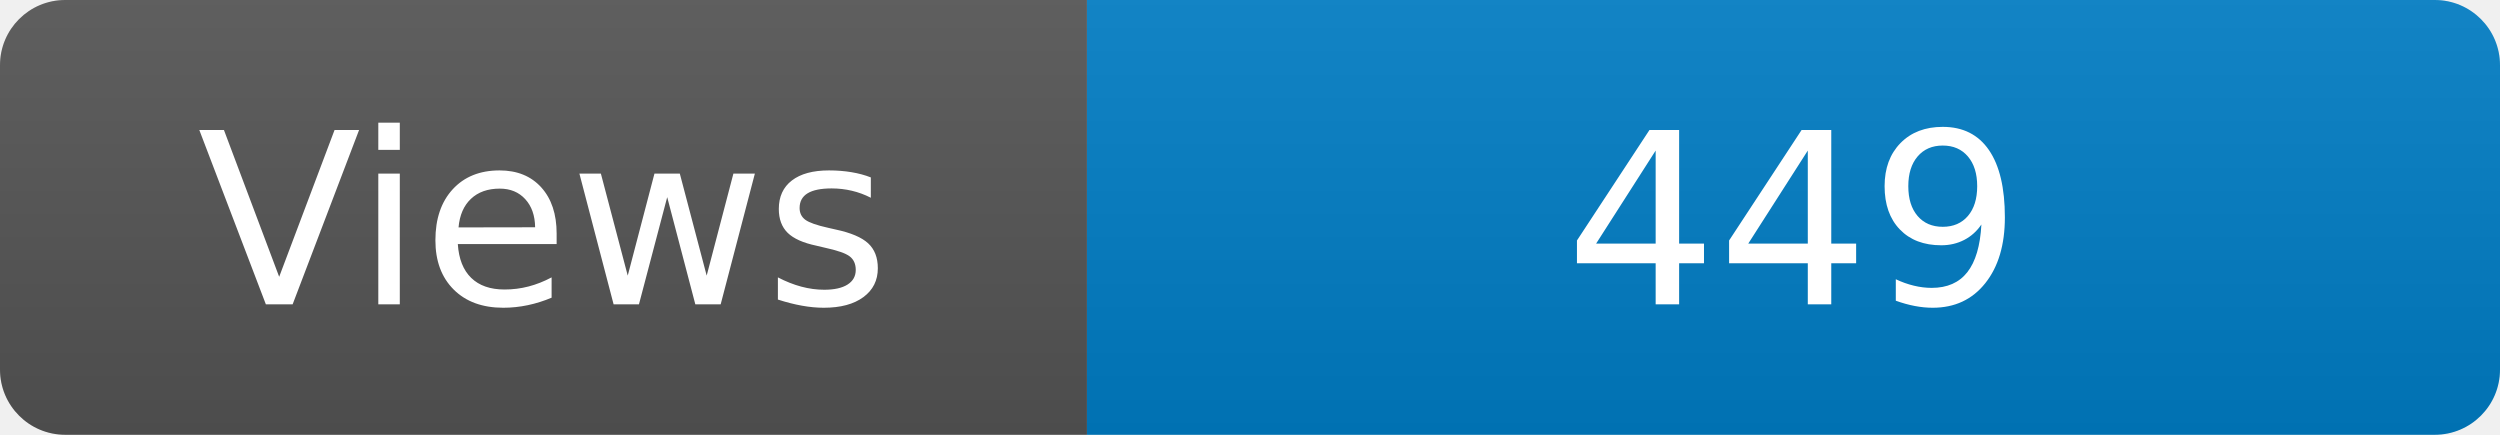
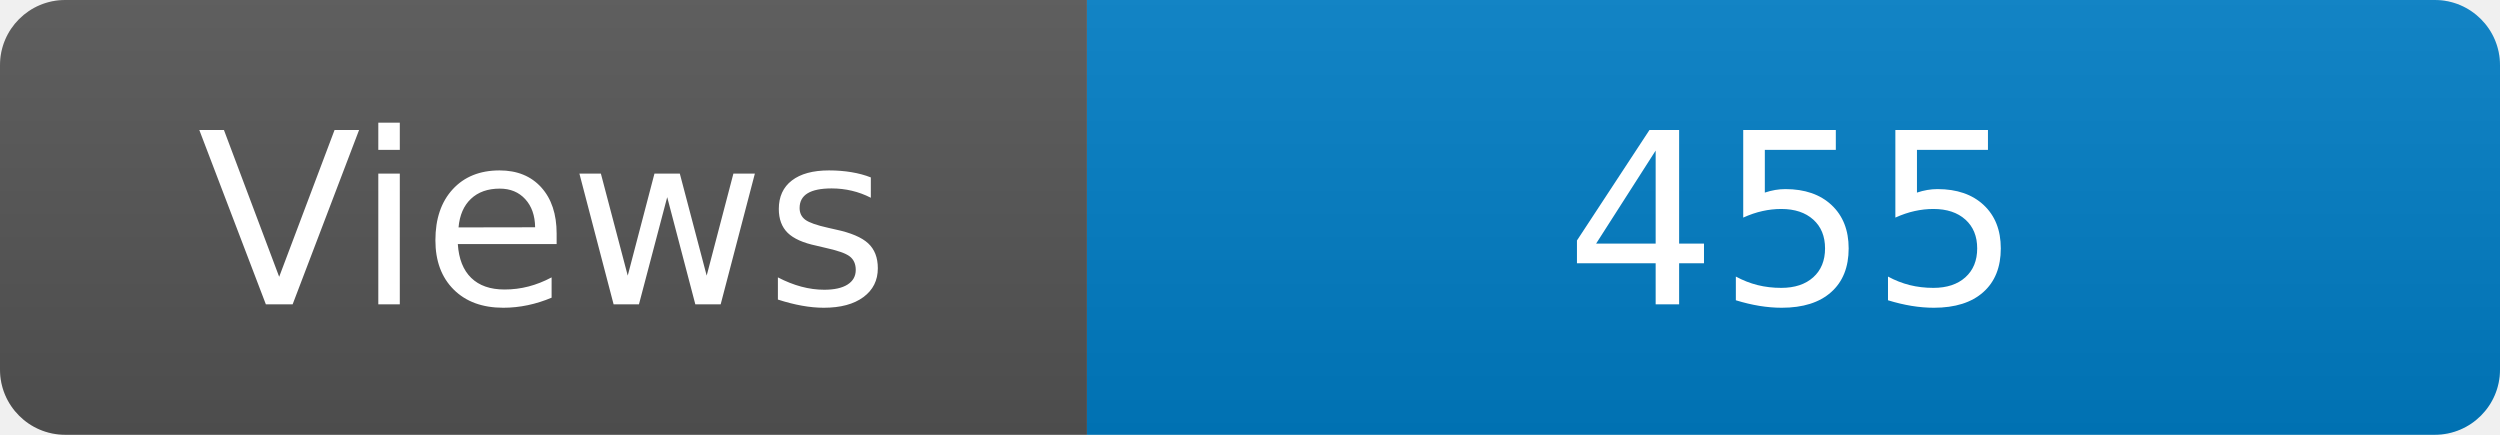
<svg xmlns="http://www.w3.org/2000/svg" width="115" height="20" role="img" aria-label="Maintained?: yes">
  <linearGradient id="s" x2="0" y2="100%">
    <stop offset="0" stop-color="#bbb" stop-opacity=".1" />
    <stop offset="1" stop-opacity=".1" />
  </linearGradient>
  <clipPath id="r">
    <rect width="115" height="20" rx="3" fill="#fff" />
  </clipPath>
  <g clip-path="url(#r)">
    <rect width="50" height="20" fill="#555" />
    <rect x="50" width="160" height="20" fill="#007ec6" />
    <rect width="115" height="20" fill="url(#s)" />
  </g>
  <g fill="#fff" text-anchor="middle" font-family="Verdana,Geneva,DejaVu Sans,sans-serif" font-size="110">
    <text x="250" y="140" transform="scale(.1)" fill="#fff">Views</text>
-     <text x="825" y="140" transform="scale(.1)" fill="#fff">449</text>
+     <text x="825" y="140" transform="scale(.1)" fill="#fff">455</text>
  </g>
</svg>
